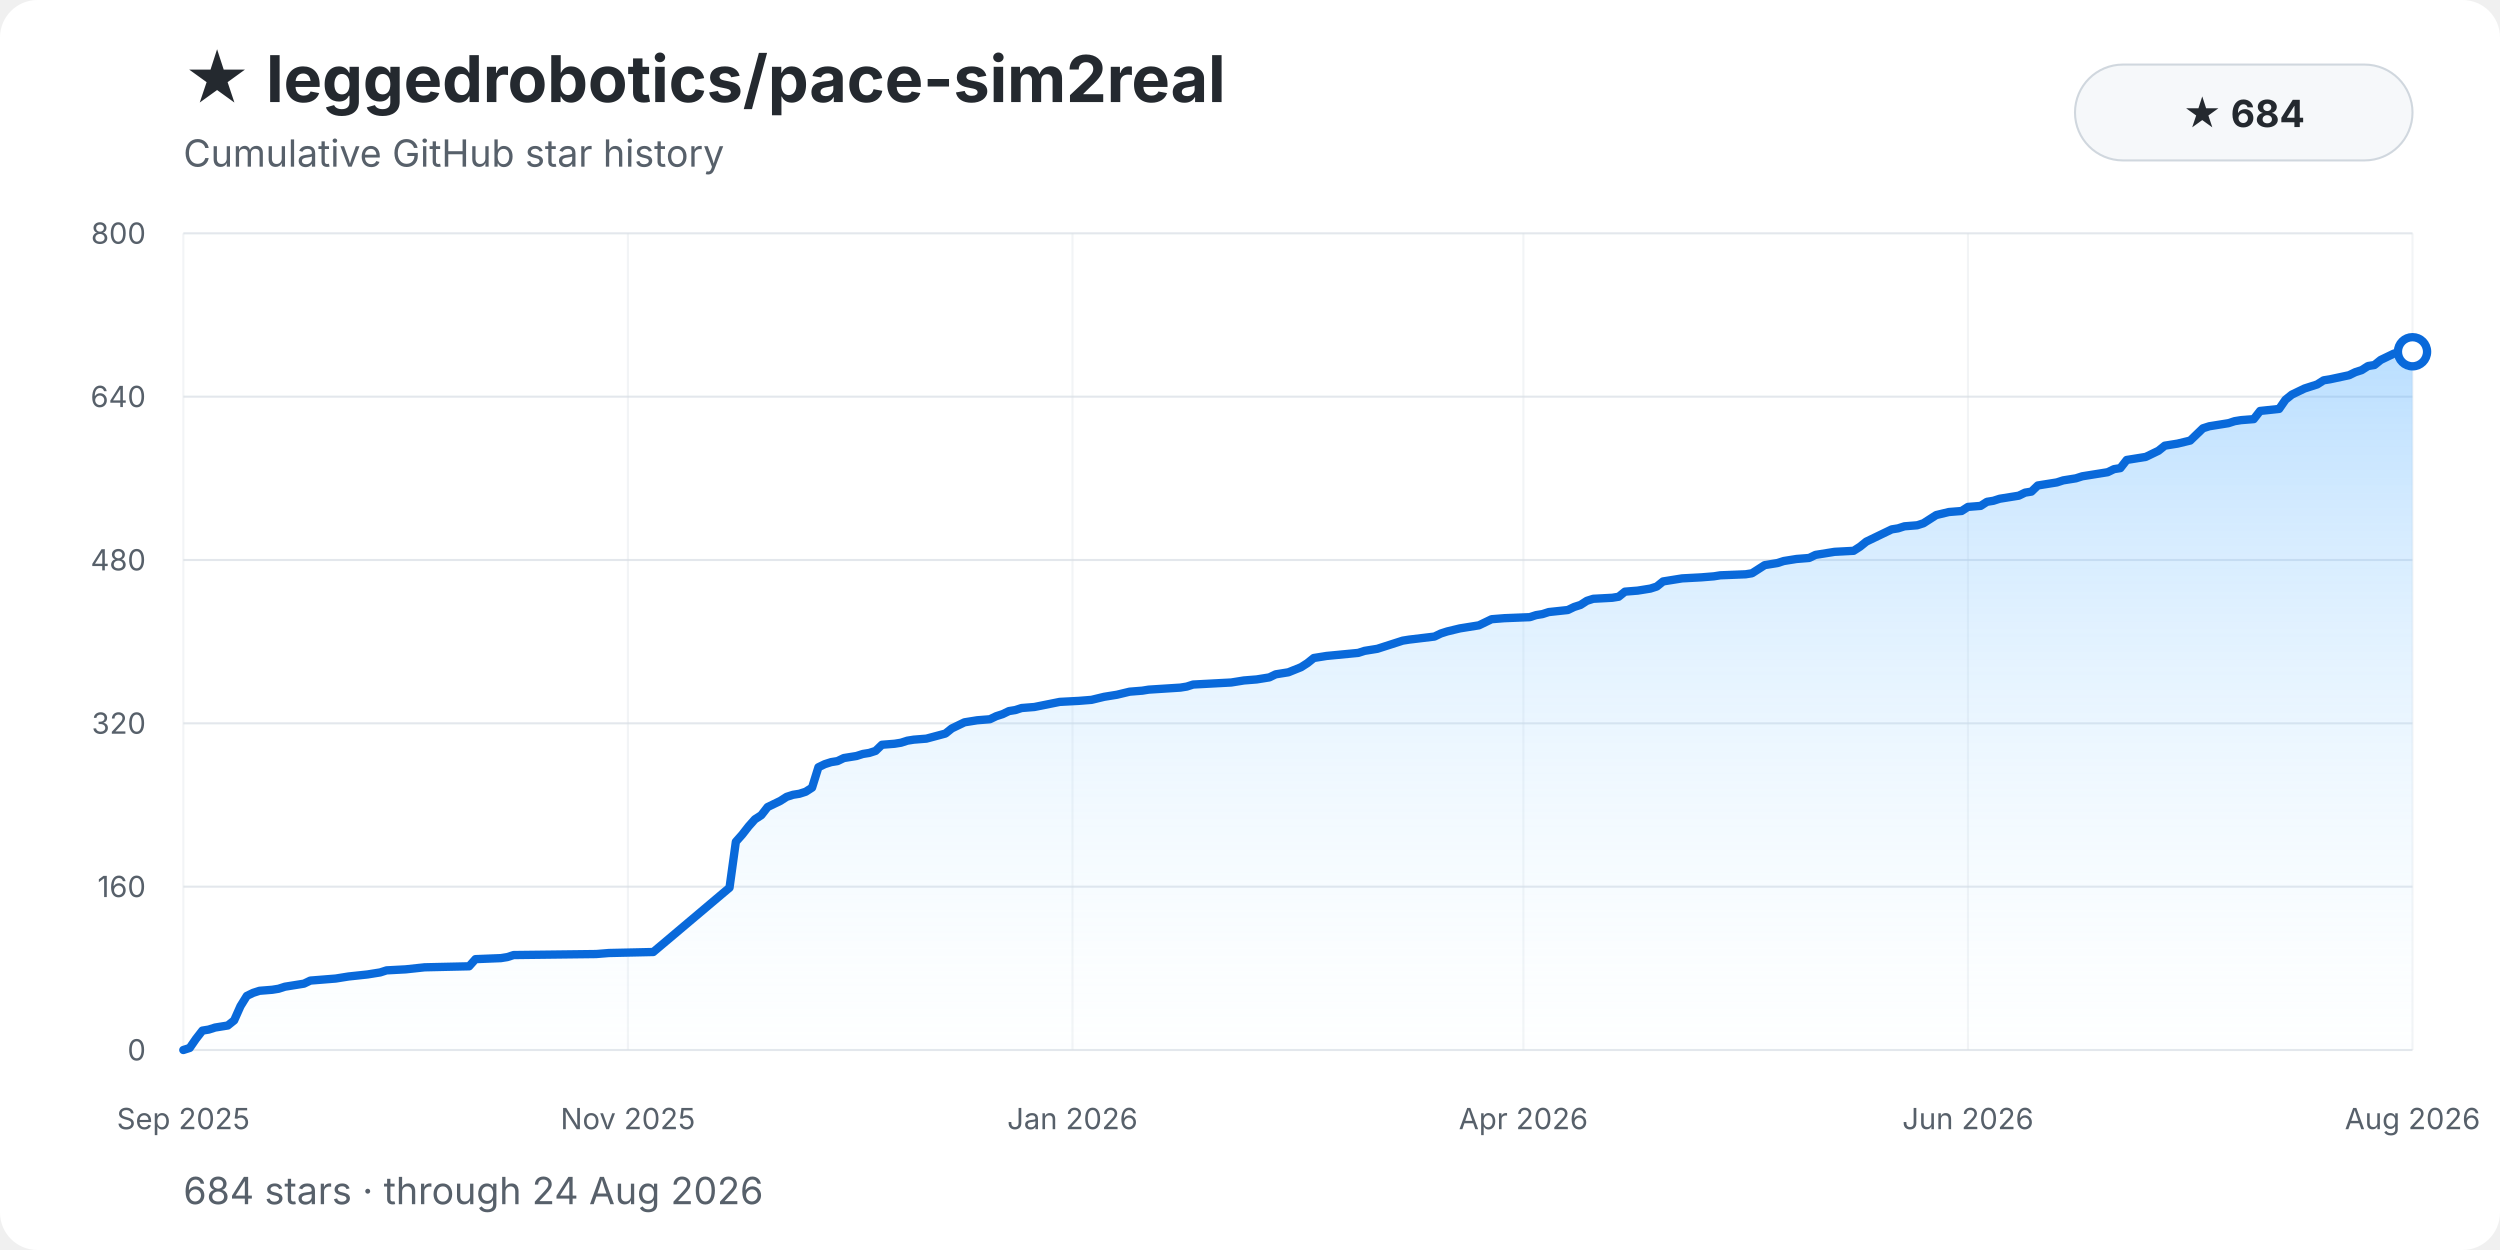
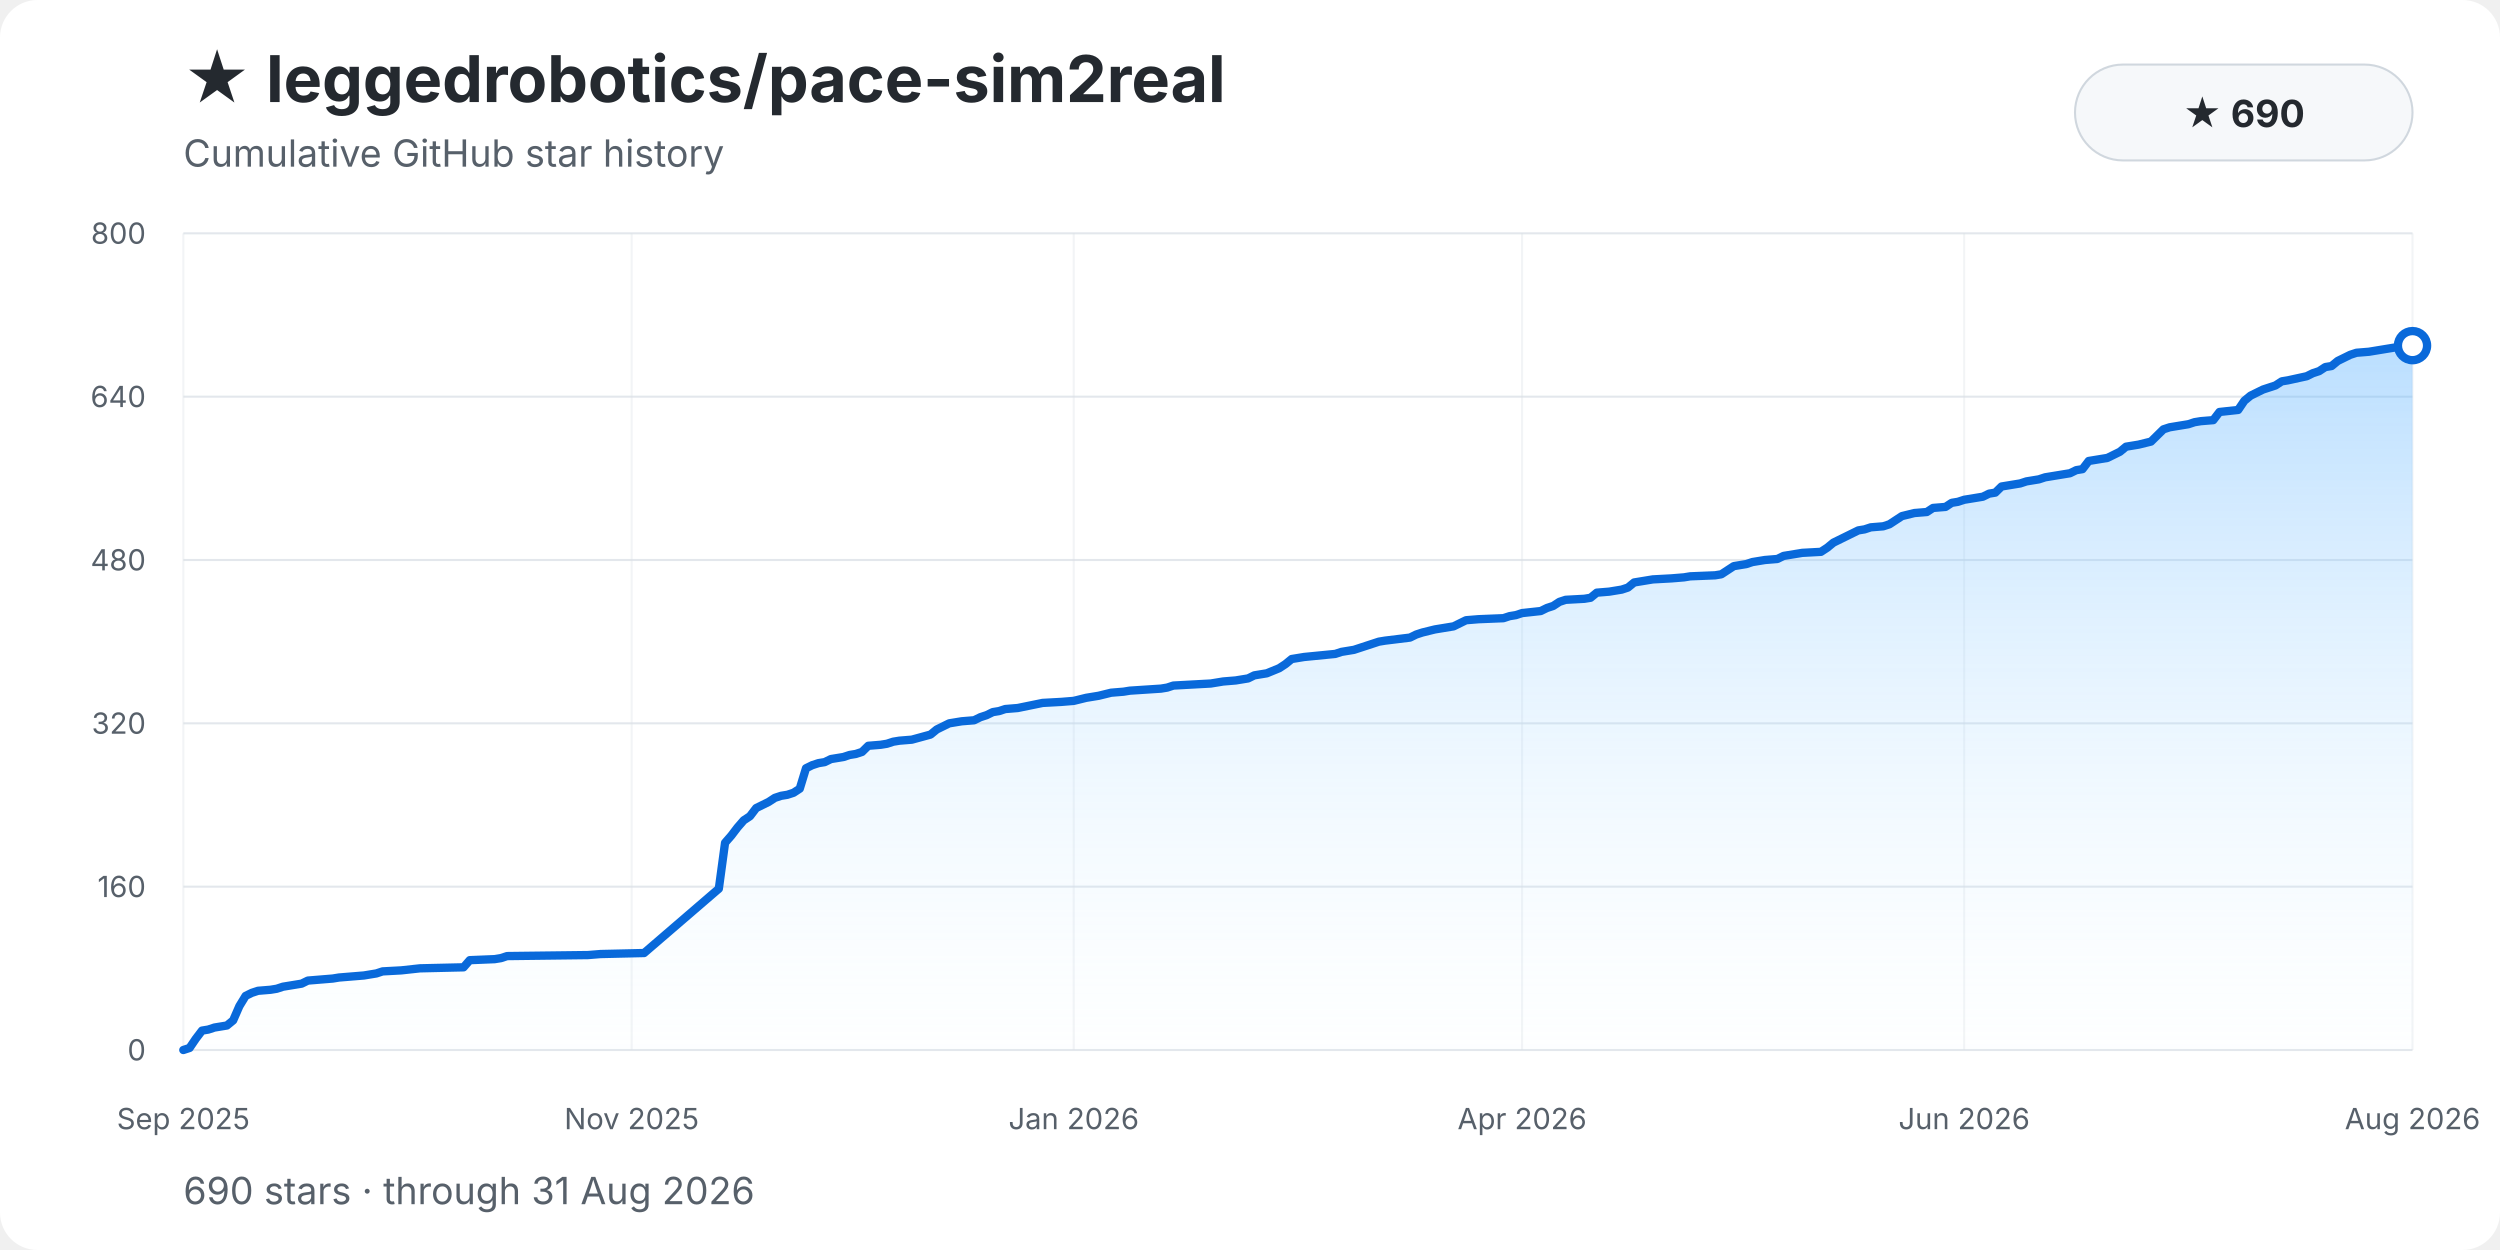
<svg xmlns="http://www.w3.org/2000/svg" width="1200" height="600" viewBox="0 0 1200 600" role="img" aria-labelledby="title description">
  <style>
    text { font-family: -apple-system, BlinkMacSystemFont, "Segoe UI", sans-serif; }
    .background { fill: #ffffff; }
    .title { fill: #24292f; font-size: 31px; font-weight: 700; }
    .subtitle { fill: #57606a; font-size: 18px; }
    .grid { stroke: #d8dee4; stroke-width: 1; opacity: .72; }
    .grid.vertical { opacity: .34; }
    .tick { fill: #57606a; font-size: 14px; }
    .ytick { text-anchor: end; }
    .xtick { text-anchor: middle; }
    .area { fill: url(#area-gradient); }
    .history-line { fill: none; stroke: #0969da; stroke-width: 4; stroke-linecap: round; stroke-linejoin: round; }
    .endpoint { fill: #ffffff; stroke: #0969da; stroke-width: 4; }
    .badge { fill: #f6f8fa; stroke: #d0d7de; }
    .badge-text { fill: #24292f; font-size: 18px; font-weight: 650; text-anchor: middle; }
  </style>
  <defs>
    <linearGradient id="area-gradient" x1="0" y1="0" x2="0" y2="1">
      <stop offset="0%" stop-color="#54aeff" stop-opacity="0.40" />
      <stop offset="100%" stop-color="#ddf4ff" stop-opacity="0.04" />
    </linearGradient>
  </defs>
  <rect class="background" width="1200" height="600" rx="18" />
  <text class="title" x="88" y="49">★ leggedrobotics/pace-sim2real</text>
  <text class="subtitle" x="88" y="80">Cumulative GitHub star history</text>
  <rect class="badge" x="996" y="31" width="162" height="46" rx="23" />
-   <text class="badge-text" x="1077" y="61">★ 684</text>
+   <text class="badge-text" x="1077" y="61">★ 690</text>
  <line class="grid" x1="88" y1="504.00" x2="1158" y2="504.00" />
  <text class="tick ytick" x="70" y="509.00">0</text>
  <line class="grid" x1="88" y1="425.60" x2="1158" y2="425.60" />
  <text class="tick ytick" x="70" y="430.60">160</text>
  <line class="grid" x1="88" y1="347.20" x2="1158" y2="347.20" />
  <text class="tick ytick" x="70" y="352.20">320</text>
  <line class="grid" x1="88" y1="268.80" x2="1158" y2="268.80" />
  <text class="tick ytick" x="70" y="273.80">480</text>
  <line class="grid" x1="88" y1="190.40" x2="1158" y2="190.40" />
  <text class="tick ytick" x="70" y="195.40">640</text>
  <line class="grid" x1="88" y1="112.00" x2="1158" y2="112.00" />
  <text class="tick ytick" x="70" y="117.00">800</text>
  <line class="grid vertical" x1="88.00" y1="112" x2="88.00" y2="504" />
  <text class="tick xtick" x="88.00" y="542">Sep 2025</text>
-   <line class="grid vertical" x1="301.39" y1="112" x2="301.39" y2="504" />
-   <text class="tick xtick" x="301.39" y="542">Nov 2025</text>
-   <line class="grid vertical" x1="514.78" y1="112" x2="514.78" y2="504" />
-   <text class="tick xtick" x="514.78" y="542">Jan 2026</text>
-   <line class="grid vertical" x1="731.22" y1="112" x2="731.22" y2="504" />
-   <text class="tick xtick" x="731.22" y="542">Apr 2026</text>
-   <line class="grid vertical" x1="944.61" y1="112" x2="944.61" y2="504" />
-   <text class="tick xtick" x="944.61" y="542">Jun 2026</text>
+   <line class="grid vertical" x1="303.20" y1="112" x2="303.20" y2="504" />
+   <text class="tick xtick" x="303.20" y="542">Nov 2025</text>
+   <line class="grid vertical" x1="515.40" y1="112" x2="515.40" y2="504" />
+   <text class="tick xtick" x="515.40" y="542">Jan 2026</text>
+   <line class="grid vertical" x1="730.60" y1="112" x2="730.60" y2="504" />
+   <text class="tick xtick" x="730.60" y="542">Apr 2026</text>
+   <line class="grid vertical" x1="942.80" y1="112" x2="942.80" y2="504" />
+   <text class="tick xtick" x="942.80" y="542">Jun 2026</text>
  <line class="grid vertical" x1="1158.00" y1="112" x2="1158.00" y2="504" />
  <text class="tick xtick" x="1158.00" y="542">Aug 2026</text>
-   <path class="area" d="M 88.00 504.00 L 88.00 504.00 L 91.05 503.02 L 94.10 498.61 L 97.15 494.69 L 100.19 494.20 L 103.24 493.22 L 106.29 492.73 L 109.34 492.24 L 112.39 489.79 L 115.44 482.93 L 118.48 478.03 L 121.53 476.56 L 124.58 475.58 L 130.68 475.09 L 133.73 474.60 L 136.77 473.62 L 139.82 473.13 L 142.87 472.64 L 145.92 472.15 L 148.97 470.68 L 155.07 470.19 L 161.16 469.70 L 164.21 469.21 L 167.26 468.72 L 176.40 467.74 L 179.45 467.25 L 182.50 466.76 L 185.55 465.78 L 194.70 465.29 L 203.84 464.31 L 225.18 463.82 L 228.23 460.39 L 240.42 459.90 L 243.47 459.41 L 246.52 458.43 L 286.15 457.94 L 292.25 457.45 L 313.58 456.96 L 350.17 426.09 L 353.21 404.04 L 356.26 400.61 L 359.31 396.69 L 362.36 393.26 L 365.41 391.30 L 368.46 387.38 L 371.50 385.91 L 374.55 384.44 L 377.60 382.48 L 380.65 381.50 L 383.70 381.01 L 386.75 380.03 L 389.79 378.07 L 392.84 368.27 L 395.89 366.80 L 398.94 365.82 L 401.99 365.33 L 405.04 363.86 L 408.09 363.37 L 411.13 362.88 L 414.18 361.90 L 417.23 361.41 L 420.28 360.43 L 423.33 357.49 L 429.42 357.00 L 432.47 356.51 L 435.52 355.53 L 438.57 355.04 L 444.67 354.55 L 453.81 352.10 L 456.86 349.65 L 459.91 348.18 L 462.96 346.71 L 469.05 345.73 L 475.15 345.24 L 478.20 343.77 L 481.25 342.79 L 484.30 341.32 L 487.34 340.83 L 490.39 339.85 L 496.49 339.36 L 508.68 336.91 L 517.83 336.42 L 523.93 335.93 L 530.02 334.46 L 536.12 333.48 L 542.22 332.01 L 548.31 331.52 L 551.36 331.03 L 566.60 330.05 L 569.65 329.56 L 572.70 328.58 L 581.85 328.09 L 590.99 327.60 L 594.04 327.11 L 597.09 326.62 L 603.19 326.13 L 609.28 325.15 L 612.33 323.68 L 615.38 323.19 L 618.43 322.70 L 624.52 320.25 L 627.57 318.29 L 630.62 315.84 L 633.67 315.35 L 636.72 314.86 L 651.96 313.39 L 655.01 312.41 L 658.06 311.92 L 661.11 311.43 L 667.20 309.47 L 670.25 308.49 L 673.30 307.51 L 676.35 307.02 L 688.54 305.55 L 691.59 304.08 L 694.64 303.10 L 700.74 301.63 L 709.88 300.16 L 712.93 298.69 L 715.98 297.22 L 722.07 296.73 L 734.27 296.24 L 737.32 295.26 L 740.36 294.77 L 743.41 293.79 L 752.56 292.81 L 755.61 291.34 L 758.66 290.36 L 761.70 288.40 L 764.75 287.42 L 773.90 286.93 L 776.95 286.44 L 779.99 283.99 L 786.09 283.50 L 792.19 282.52 L 795.24 281.54 L 798.28 279.09 L 801.33 278.60 L 804.38 278.11 L 807.43 277.62 L 816.58 277.13 L 822.67 276.64 L 825.72 276.15 L 837.91 275.66 L 840.96 275.17 L 844.01 273.21 L 847.06 271.25 L 853.16 270.27 L 856.21 269.29 L 859.25 268.80 L 862.30 268.31 L 868.40 267.82 L 871.45 266.35 L 877.54 265.37 L 880.59 264.88 L 889.74 264.39 L 892.79 262.43 L 895.83 259.98 L 901.93 257.04 L 908.03 254.10 L 911.08 253.61 L 914.13 252.63 L 920.22 252.14 L 923.27 251.16 L 926.32 249.20 L 929.37 247.24 L 935.46 245.77 L 941.56 245.28 L 944.61 243.32 L 950.71 242.83 L 953.75 240.87 L 956.80 240.38 L 959.85 239.40 L 965.95 238.42 L 969.00 237.93 L 972.05 236.46 L 975.09 235.97 L 978.14 233.03 L 981.19 232.54 L 987.29 231.56 L 990.34 230.58 L 993.38 230.09 L 996.43 229.60 L 999.48 228.62 L 1008.63 227.15 L 1011.68 226.66 L 1014.72 225.19 L 1017.77 224.70 L 1020.82 220.78 L 1023.87 220.29 L 1029.97 219.31 L 1033.01 217.84 L 1036.06 216.37 L 1039.11 213.92 L 1045.21 212.94 L 1051.30 211.47 L 1054.35 208.53 L 1057.40 205.59 L 1060.45 204.61 L 1063.50 204.12 L 1069.60 203.14 L 1072.64 202.16 L 1075.69 201.67 L 1081.79 201.18 L 1084.84 197.26 L 1093.98 196.28 L 1097.03 191.87 L 1100.08 189.42 L 1103.13 187.95 L 1106.18 186.48 L 1109.23 185.50 L 1112.27 184.52 L 1115.32 182.56 L 1118.37 182.07 L 1127.52 180.11 L 1130.56 178.64 L 1133.61 177.66 L 1136.66 175.70 L 1139.71 175.21 L 1142.76 172.76 L 1145.81 171.29 L 1148.85 169.82 L 1151.90 168.84 L 1158.00 168.84 L 1158.00 504.00 Z" />
-   <polyline class="history-line" points="88.00,504.00 91.05,503.02 94.10,498.61 97.15,494.69 100.19,494.20 103.24,493.22 106.29,492.73 109.34,492.24 112.39,489.79 115.44,482.93 118.48,478.03 121.53,476.56 124.58,475.58 130.68,475.09 133.73,474.60 136.77,473.62 139.82,473.13 142.87,472.64 145.92,472.15 148.97,470.68 155.07,470.19 161.16,469.70 164.21,469.21 167.26,468.72 176.40,467.74 179.45,467.25 182.50,466.76 185.55,465.78 194.70,465.29 203.84,464.31 225.18,463.82 228.23,460.39 240.42,459.90 243.47,459.41 246.52,458.43 286.15,457.94 292.25,457.45 313.58,456.96 350.17,426.09 353.21,404.04 356.26,400.61 359.31,396.69 362.36,393.26 365.41,391.30 368.46,387.38 371.50,385.91 374.55,384.44 377.60,382.48 380.65,381.50 383.70,381.01 386.75,380.03 389.79,378.07 392.84,368.27 395.89,366.80 398.94,365.82 401.99,365.33 405.04,363.86 408.09,363.37 411.13,362.88 414.18,361.90 417.23,361.41 420.28,360.43 423.33,357.49 429.42,357.00 432.47,356.51 435.52,355.53 438.57,355.04 444.67,354.55 453.81,352.10 456.86,349.65 459.91,348.18 462.96,346.71 469.05,345.73 475.15,345.24 478.20,343.77 481.25,342.79 484.30,341.32 487.34,340.83 490.39,339.85 496.49,339.36 508.68,336.91 517.83,336.42 523.93,335.93 530.02,334.46 536.12,333.48 542.22,332.01 548.31,331.52 551.36,331.03 566.60,330.05 569.65,329.56 572.70,328.58 581.85,328.09 590.99,327.60 594.04,327.11 597.09,326.62 603.19,326.13 609.28,325.15 612.33,323.68 615.38,323.19 618.43,322.70 624.52,320.25 627.57,318.29 630.62,315.84 633.67,315.35 636.72,314.86 651.96,313.39 655.01,312.41 658.06,311.92 661.11,311.43 667.20,309.47 670.25,308.49 673.30,307.51 676.35,307.02 688.54,305.55 691.59,304.08 694.64,303.10 700.74,301.63 709.88,300.16 712.93,298.69 715.98,297.22 722.07,296.73 734.27,296.24 737.32,295.26 740.36,294.77 743.41,293.79 752.56,292.81 755.61,291.34 758.66,290.36 761.70,288.40 764.75,287.42 773.90,286.93 776.95,286.44 779.99,283.99 786.09,283.50 792.19,282.52 795.24,281.54 798.28,279.09 801.33,278.60 804.38,278.11 807.43,277.62 816.58,277.13 822.67,276.64 825.72,276.15 837.91,275.66 840.96,275.17 844.01,273.21 847.06,271.25 853.16,270.27 856.21,269.29 859.25,268.80 862.30,268.31 868.40,267.82 871.45,266.35 877.54,265.37 880.59,264.88 889.74,264.39 892.79,262.43 895.83,259.98 901.93,257.04 908.03,254.10 911.08,253.61 914.13,252.63 920.22,252.14 923.27,251.16 926.32,249.20 929.37,247.24 935.46,245.77 941.56,245.28 944.61,243.32 950.71,242.83 953.75,240.87 956.80,240.38 959.85,239.40 965.95,238.42 969.00,237.93 972.05,236.46 975.09,235.97 978.14,233.03 981.19,232.54 987.29,231.56 990.34,230.58 993.38,230.09 996.43,229.60 999.48,228.62 1008.63,227.15 1011.68,226.66 1014.72,225.19 1017.77,224.70 1020.82,220.78 1023.87,220.29 1029.97,219.31 1033.01,217.84 1036.06,216.37 1039.11,213.92 1045.21,212.94 1051.30,211.47 1054.35,208.53 1057.40,205.59 1060.45,204.61 1063.50,204.12 1069.60,203.14 1072.64,202.16 1075.69,201.67 1081.79,201.18 1084.84,197.26 1093.98,196.28 1097.03,191.87 1100.08,189.42 1103.13,187.95 1106.18,186.48 1109.23,185.50 1112.27,184.52 1115.32,182.56 1118.37,182.07 1127.52,180.11 1130.56,178.64 1133.61,177.66 1136.66,175.70 1139.71,175.21 1142.76,172.76 1145.81,171.29 1148.85,169.82 1151.90,168.84 1158.00,168.84" />
-   <circle class="endpoint" cx="1158.00" cy="168.84" r="7" />
-   <text class="subtitle" x="88" y="578">684 stars · through 24 Aug 2026</text>
+   <path class="area" d="M 88.00 504.00 L 88.00 504.00 L 90.99 503.02 L 93.98 498.61 L 96.97 494.69 L 99.96 494.20 L 102.94 493.22 L 105.93 492.73 L 108.92 492.24 L 111.91 489.79 L 114.90 482.93 L 117.89 478.03 L 120.88 476.56 L 123.87 475.58 L 129.84 475.09 L 132.83 474.60 L 135.82 473.62 L 138.81 473.13 L 141.80 472.64 L 144.79 472.15 L 147.78 470.68 L 153.75 470.19 L 159.73 469.70 L 162.72 469.21 L 174.68 468.23 L 177.66 467.74 L 180.65 467.25 L 183.64 466.27 L 192.61 465.78 L 201.58 464.80 L 222.50 464.31 L 225.49 460.88 L 237.44 460.39 L 240.43 459.90 L 243.42 458.92 L 282.27 458.43 L 288.25 457.94 L 309.17 457.45 L 345.04 426.58 L 348.03 404.53 L 351.02 401.10 L 354.01 397.18 L 356.99 393.75 L 359.98 391.79 L 362.97 387.87 L 365.96 386.40 L 368.95 384.93 L 371.94 382.97 L 374.93 381.99 L 377.92 381.50 L 380.91 380.52 L 383.89 378.56 L 386.88 368.76 L 389.87 367.29 L 392.86 366.31 L 395.85 365.82 L 398.84 364.35 L 401.83 363.86 L 404.82 363.37 L 407.80 362.39 L 410.79 361.90 L 413.78 360.92 L 416.77 357.98 L 422.75 357.49 L 425.74 357.00 L 428.73 356.02 L 431.72 355.53 L 437.69 355.04 L 446.66 352.59 L 449.65 350.14 L 452.64 348.67 L 455.63 347.20 L 461.60 346.22 L 467.58 345.73 L 470.57 344.26 L 473.56 343.28 L 476.55 341.81 L 479.54 341.32 L 482.53 340.34 L 488.50 339.85 L 500.46 337.40 L 509.42 336.91 L 515.40 336.42 L 521.38 334.95 L 527.36 333.97 L 533.34 332.50 L 539.31 332.01 L 542.30 331.52 L 557.25 330.54 L 560.23 330.05 L 563.22 329.07 L 572.19 328.58 L 581.16 328.09 L 584.15 327.60 L 587.13 327.11 L 593.11 326.62 L 599.09 325.64 L 602.08 324.17 L 605.07 323.68 L 608.06 323.19 L 614.03 320.74 L 617.02 318.78 L 620.01 316.33 L 623.00 315.84 L 625.99 315.35 L 640.93 313.88 L 643.92 312.90 L 646.91 312.41 L 649.90 311.92 L 655.88 309.96 L 658.87 308.98 L 661.85 308.00 L 664.84 307.51 L 676.80 306.04 L 679.79 304.57 L 682.78 303.59 L 688.75 302.12 L 697.72 300.65 L 700.71 299.18 L 703.70 297.71 L 709.68 297.22 L 721.63 296.73 L 724.62 295.75 L 727.61 295.26 L 730.60 294.28 L 739.56 293.30 L 742.55 291.83 L 745.54 290.85 L 748.53 288.89 L 751.52 287.91 L 760.49 287.42 L 763.47 286.93 L 766.46 284.48 L 772.44 283.99 L 778.42 283.01 L 781.41 282.03 L 784.40 279.58 L 787.39 279.09 L 790.37 278.60 L 793.36 278.11 L 802.33 277.62 L 808.31 277.13 L 811.30 276.64 L 823.25 276.15 L 826.24 275.66 L 829.23 273.70 L 832.22 271.74 L 838.20 270.76 L 841.18 269.78 L 844.17 269.29 L 847.16 268.80 L 853.14 268.31 L 856.13 266.84 L 862.11 265.86 L 865.09 265.37 L 874.06 264.88 L 877.05 262.92 L 880.04 260.47 L 886.02 257.53 L 891.99 254.59 L 894.98 254.10 L 897.97 253.12 L 903.95 252.63 L 906.94 251.65 L 909.93 249.69 L 912.92 247.73 L 918.89 246.26 L 924.87 245.77 L 927.86 243.81 L 933.84 243.32 L 936.83 241.36 L 939.82 240.87 L 942.80 239.89 L 948.78 238.91 L 951.77 238.42 L 954.76 236.95 L 957.75 236.46 L 960.74 233.52 L 963.73 233.03 L 969.70 232.05 L 972.69 231.07 L 975.68 230.58 L 978.67 230.09 L 981.66 229.11 L 990.63 227.64 L 993.61 227.15 L 996.60 225.68 L 999.59 225.19 L 1002.58 221.27 L 1005.57 220.78 L 1011.55 219.80 L 1014.54 218.33 L 1017.53 216.86 L 1020.51 214.41 L 1026.49 213.43 L 1032.47 211.96 L 1035.46 209.02 L 1038.45 206.08 L 1041.44 205.10 L 1044.42 204.61 L 1050.40 203.63 L 1053.39 202.65 L 1056.38 202.16 L 1062.36 201.67 L 1065.35 197.75 L 1074.31 196.77 L 1077.30 192.36 L 1080.29 189.91 L 1083.28 188.44 L 1086.27 186.97 L 1089.26 185.99 L 1092.25 185.01 L 1095.23 183.05 L 1098.22 182.56 L 1107.19 180.60 L 1110.18 179.13 L 1113.17 178.15 L 1116.16 176.19 L 1119.15 175.70 L 1122.13 173.25 L 1125.12 171.78 L 1128.11 170.31 L 1131.10 169.33 L 1137.08 168.84 L 1140.07 168.35 L 1143.06 167.86 L 1146.04 167.37 L 1149.03 166.88 L 1155.01 165.90 L 1158.00 165.90 L 1158.00 504.00 Z" />
+   <polyline class="history-line" points="88.00,504.00 90.99,503.02 93.98,498.61 96.97,494.69 99.96,494.20 102.94,493.22 105.93,492.73 108.92,492.24 111.91,489.79 114.90,482.93 117.89,478.03 120.88,476.56 123.87,475.58 129.84,475.09 132.83,474.60 135.82,473.62 138.81,473.13 141.80,472.64 144.79,472.15 147.78,470.68 153.75,470.19 159.73,469.70 162.72,469.21 174.68,468.23 177.66,467.74 180.65,467.25 183.64,466.27 192.61,465.78 201.58,464.80 222.50,464.31 225.49,460.88 237.44,460.39 240.43,459.90 243.42,458.92 282.27,458.43 288.25,457.94 309.17,457.45 345.04,426.58 348.03,404.53 351.02,401.10 354.01,397.18 356.99,393.75 359.98,391.79 362.97,387.87 365.96,386.40 368.95,384.93 371.94,382.97 374.93,381.99 377.92,381.50 380.91,380.52 383.89,378.56 386.88,368.76 389.87,367.29 392.86,366.31 395.85,365.82 398.84,364.35 401.83,363.86 404.82,363.37 407.80,362.39 410.79,361.90 413.78,360.92 416.77,357.98 422.75,357.49 425.74,357.00 428.73,356.02 431.72,355.53 437.69,355.04 446.66,352.59 449.65,350.14 452.64,348.67 455.63,347.20 461.60,346.22 467.58,345.73 470.57,344.26 473.56,343.28 476.55,341.81 479.54,341.32 482.53,340.34 488.50,339.85 500.46,337.40 509.42,336.91 515.40,336.42 521.38,334.95 527.36,333.97 533.34,332.50 539.31,332.01 542.30,331.52 557.25,330.54 560.23,330.05 563.22,329.07 572.19,328.58 581.16,328.09 584.15,327.60 587.13,327.11 593.11,326.62 599.09,325.64 602.08,324.17 605.07,323.68 608.06,323.19 614.03,320.74 617.02,318.78 620.01,316.33 623.00,315.84 625.99,315.35 640.93,313.88 643.92,312.90 646.91,312.41 649.90,311.92 655.88,309.96 658.87,308.98 661.85,308.00 664.84,307.51 676.80,306.04 679.79,304.57 682.78,303.59 688.75,302.12 697.72,300.65 700.71,299.18 703.70,297.71 709.68,297.22 721.63,296.73 724.62,295.75 727.61,295.26 730.60,294.28 739.56,293.30 742.55,291.83 745.54,290.85 748.53,288.89 751.52,287.91 760.49,287.42 763.47,286.93 766.46,284.48 772.44,283.99 778.42,283.01 781.41,282.03 784.40,279.58 787.39,279.09 790.37,278.60 793.36,278.11 802.33,277.62 808.31,277.13 811.30,276.64 823.25,276.15 826.24,275.66 829.23,273.70 832.22,271.74 838.20,270.76 841.18,269.78 844.17,269.29 847.16,268.80 853.14,268.31 856.13,266.84 862.11,265.86 865.09,265.37 874.06,264.88 877.05,262.92 880.04,260.47 886.02,257.53 891.99,254.59 894.98,254.10 897.97,253.12 903.95,252.63 906.94,251.65 909.93,249.69 912.92,247.73 918.89,246.26 924.87,245.77 927.86,243.81 933.84,243.32 936.83,241.36 939.82,240.87 942.80,239.89 948.78,238.91 951.77,238.42 954.76,236.95 957.75,236.46 960.74,233.52 963.73,233.03 969.70,232.05 972.69,231.07 975.68,230.58 978.67,230.09 981.66,229.11 990.63,227.64 993.61,227.15 996.60,225.68 999.59,225.19 1002.58,221.27 1005.57,220.78 1011.55,219.80 1014.54,218.33 1017.53,216.86 1020.51,214.41 1026.49,213.43 1032.47,211.96 1035.46,209.02 1038.45,206.08 1041.44,205.10 1044.42,204.61 1050.40,203.63 1053.39,202.65 1056.38,202.16 1062.36,201.67 1065.35,197.75 1074.31,196.77 1077.30,192.36 1080.29,189.91 1083.28,188.44 1086.27,186.97 1089.26,185.99 1092.25,185.01 1095.23,183.05 1098.22,182.56 1107.19,180.60 1110.18,179.13 1113.17,178.15 1116.16,176.19 1119.15,175.70 1122.13,173.25 1125.12,171.78 1128.11,170.31 1131.10,169.33 1137.08,168.84 1140.07,168.35 1143.06,167.86 1146.04,167.37 1149.03,166.88 1155.01,165.90 1158.00,165.90" />
+   <circle class="endpoint" cx="1158.00" cy="165.90" r="7" />
+   <text class="subtitle" x="88" y="578">690 stars · through 31 Aug 2026</text>
</svg>
